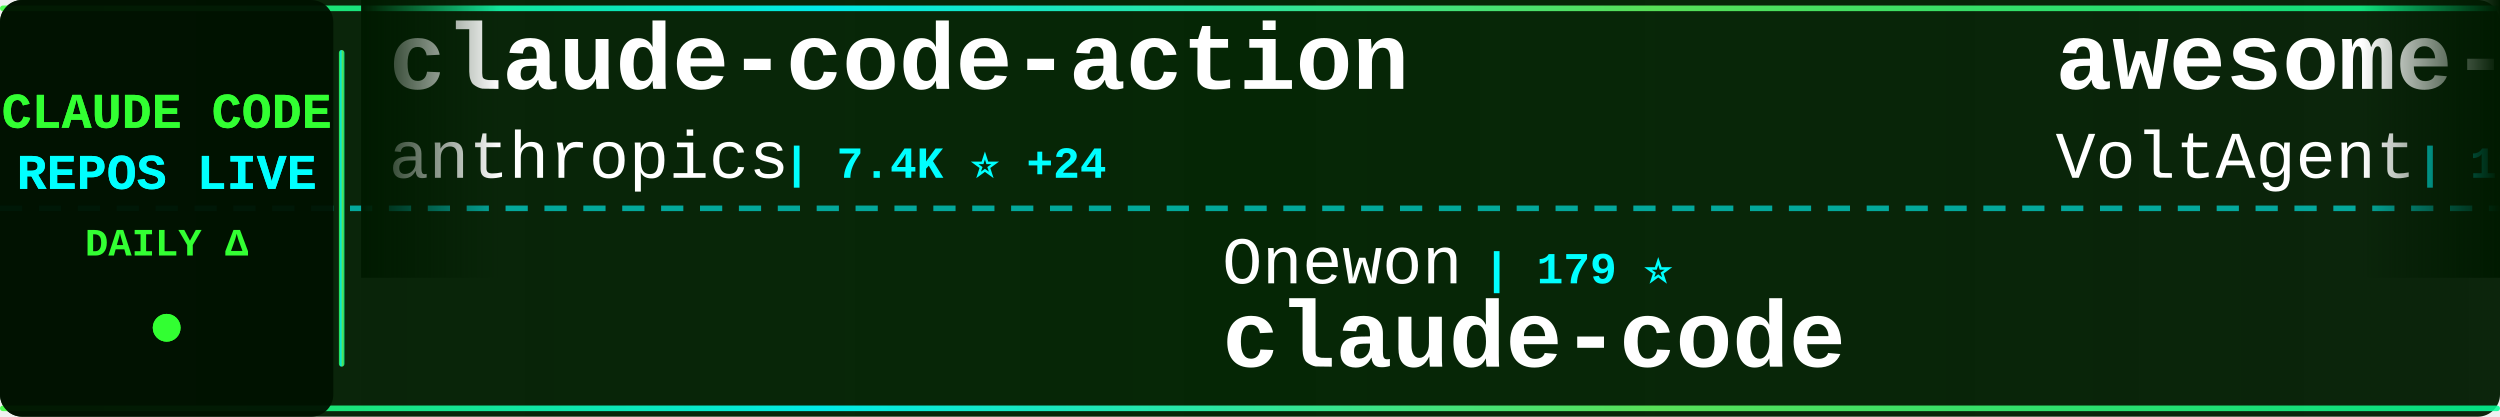
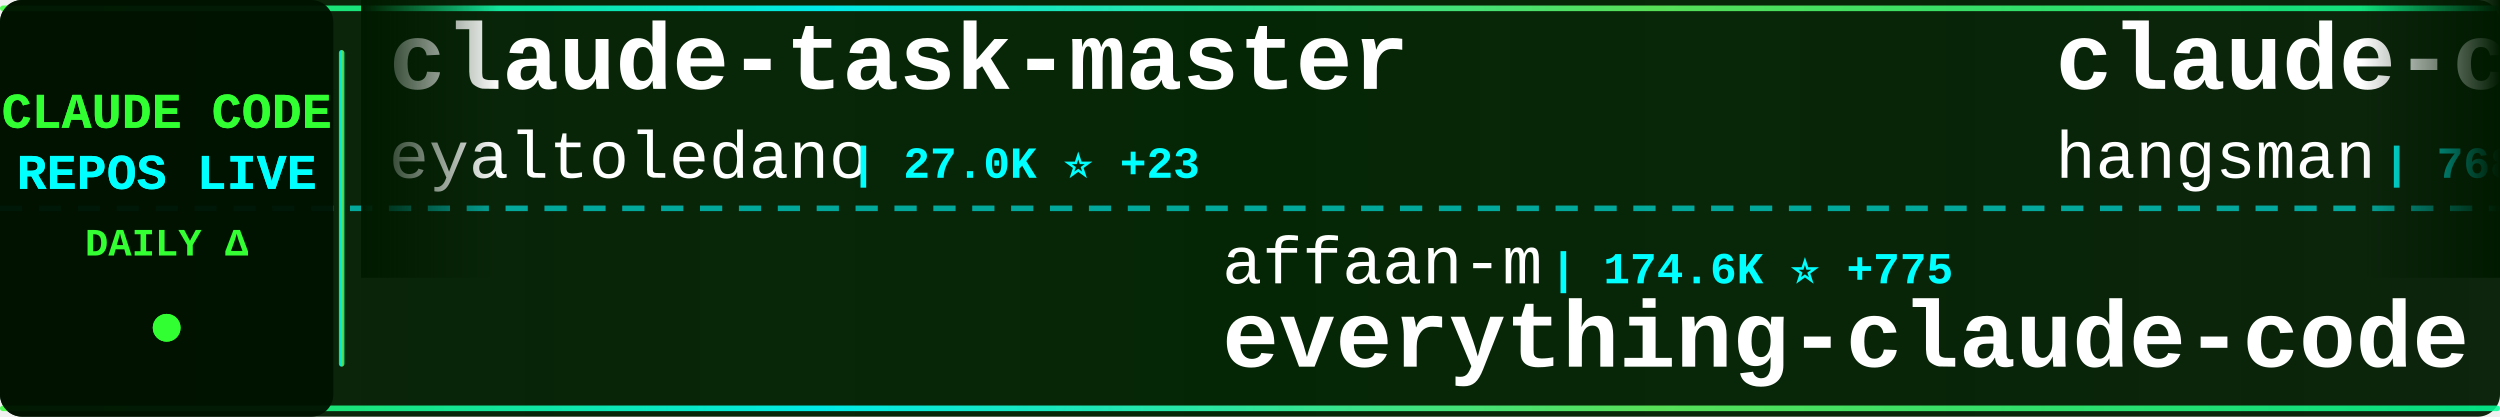
<svg xmlns="http://www.w3.org/2000/svg" width="900" height="150">
  <defs>
    <linearGradient id="tickerBg" x1="0%" y1="0%" x2="100%" y2="0%">
      <stop offset="0%" style="stop-color:#001a00;stop-opacity:0.95" />
      <stop offset="50%" style="stop-color:#002200;stop-opacity:0.98" />
      <stop offset="100%" style="stop-color:#001a00;stop-opacity:0.95" />
    </linearGradient>
    <linearGradient id="borderGrad" x1="0%" y1="0%" x2="100%" y2="0%">
      <stop offset="0%" style="stop-color:#33ff33;stop-opacity:0.85">
        <animate attributeName="stop-opacity" values="0.85;1;0.85" dur="2s" repeatCount="indefinite" />
      </stop>
      <stop offset="33%" style="stop-color:#00ffff;stop-opacity:0.9">
        <animate attributeName="stop-opacity" values="0.9;1;0.9" dur="2.2s" repeatCount="indefinite" />
      </stop>
      <stop offset="66%" style="stop-color:#66ff66;stop-opacity:0.85">
        <animate attributeName="stop-opacity" values="0.85;1;0.85" dur="1.8s" repeatCount="indefinite" />
      </stop>
      <stop offset="100%" style="stop-color:#00ff99;stop-opacity:0.85">
        <animate attributeName="stop-opacity" values="0.85;1;0.85" dur="2s" repeatCount="indefinite" />
      </stop>
    </linearGradient>
    <filter id="textGlow">
      <feGaussianBlur stdDeviation="0.1" result="coloredBlur" />
      <feMerge>
        <feMergeNode in="coloredBlur" />
        <feMergeNode in="SourceGraphic" />
      </feMerge>
    </filter>
    <filter id="metricGlow">
      <feGaussianBlur stdDeviation="0.2" result="coloredBlur" />
      <feMerge>
        <feMergeNode in="coloredBlur" />
        <feMergeNode in="SourceGraphic" />
      </feMerge>
    </filter>
    <linearGradient id="leftFade" x1="0%" y1="0%" x2="100%" y2="0%">
      <stop offset="0%" style="stop-color:#001a00;stop-opacity:1" />
      <stop offset="100%" style="stop-color:#001a00;stop-opacity:0" />
    </linearGradient>
    <linearGradient id="rightFade" x1="0%" y1="0%" x2="100%" y2="0%">
      <stop offset="0%" style="stop-color:#001a00;stop-opacity:0" />
      <stop offset="100%" style="stop-color:#001a00;stop-opacity:1" />
    </linearGradient>
  </defs>
  <rect width="900" height="150" fill="url(#tickerBg)" rx="8" />
  <rect x="0" y="2" width="900" height="2" fill="url(#borderGrad)" rx="1" />
  <rect x="0" y="146" width="900" height="2" fill="url(#borderGrad)" rx="1" />
  <line x1="0" y1="75" x2="900" y2="75" stroke="#00ffff" stroke-width="2" stroke-dasharray="8 6" opacity="0.6" />
  <rect x="0" y="0" width="120" height="150" fill="#001100" opacity="0.95" rx="8" />
  <text x="60" y="46" font-family="'Courier New', monospace" font-size="18" font-weight="bold" fill="#33ff33" text-anchor="middle" filter="url(#textGlow)">
    CLAUDE CODE
  </text>
  <text x="60" y="68" font-family="'Courier New', monospace" font-size="18" font-weight="bold" fill="#00ffff" text-anchor="middle" filter="url(#textGlow)">
    REPOS LIVE
  </text>
  <text x="60" y="92" font-family="'Courier New', monospace" font-size="14" font-weight="bold" fill="#33ff33" text-anchor="middle">
    DAILY Δ
  </text>
  <circle cx="60" cy="118" r="5" fill="#33ff33" filter="url(#metricGlow)">
    <animate attributeName="r" values="4;6;4" dur="1.5s" repeatCount="indefinite" />
    <animate attributeName="opacity" values="0.6;1;0.6" dur="1.5s" repeatCount="indefinite" />
  </circle>
  <rect x="122" y="18" width="2" height="114" fill="url(#borderGrad)" rx="1" />
  <clipPath id="tickerClip">
    <rect x="130" y="0" width="770" height="150" />
  </clipPath>
  <g clip-path="url(#tickerClip)">
    <g id="tickerItems">
      <animateTransform attributeName="transform" attributeType="XML" type="translate" from="0 0" to="-3000 0" dur="54s" repeatCount="indefinite" />
      <g transform="translate(0, 0)">
-         <text x="140" y="32" font-family="'Courier New', monospace" font-size="34" font-weight="bold" fill="#ffffff">claude-code-action</text>
-         <text x="140" y="64" font-family="'Courier New', monospace" font-size="24" font-weight="normal" fill="#ffffff" opacity="1.0">anthropics</text>
-         <text x="282" y="64" font-family="'Courier New', monospace" font-size="16" font-weight="bold" fill="#00ffff"> | 7.4K ⭐ +24</text>
+         <text x="140" y="32" font-family="'Courier New', monospace" font-size="34" font-weight="bold" fill="#ffffff">claude-task-master</text>
+         <text x="140" y="64" font-family="'Courier New', monospace" font-size="24" font-weight="normal" fill="#ffffff" opacity="1.0">eyaltoledano</text>
+         <text x="306" y="64" font-family="'Courier New', monospace" font-size="16" font-weight="bold" fill="#00ffff"> | 27.0K ⭐ +23</text>
      </g>
      <g transform="translate(300, 0)">
-         <text x="140" y="102" font-family="'Courier New', monospace" font-size="24" font-weight="normal" fill="#ffffff" opacity="1.0">Onewon</text>
-         <text x="234" y="102" font-family="'Courier New', monospace" font-size="16" font-weight="bold" fill="#00ffff"> | 179 ⭐</text>
-         <text x="140" y="132" font-family="'Courier New', monospace" font-size="34" font-weight="bold" fill="#ffffff">claude-code</text>
+         <text x="140" y="102" font-family="'Courier New', monospace" font-size="24" font-weight="normal" fill="#ffffff" opacity="1.0">affaan-m</text>
+         <text x="258" y="102" font-family="'Courier New', monospace" font-size="16" font-weight="bold" fill="#00ffff"> | 174.6K ⭐ +775</text>
+         <text x="140" y="132" font-family="'Courier New', monospace" font-size="34" font-weight="bold" fill="#ffffff">everything-claude-code</text>
      </g>
      <g transform="translate(600, 0)">
+         <text x="140" y="32" font-family="'Courier New', monospace" font-size="34" font-weight="bold" fill="#ffffff">claude-code-source</text>
+         <text x="140" y="64" font-family="'Courier New', monospace" font-size="24" font-weight="normal" fill="#ffffff" opacity="1.0">hangsman</text>
+         <text x="258" y="64" font-family="'Courier New', monospace" font-size="16" font-weight="bold" fill="#00ffff"> | 768 ⭐ +2</text>
+       </g>
+       <g transform="translate(900, 0)">
+         <text x="140" y="102" font-family="'Courier New', monospace" font-size="24" font-weight="normal" fill="#ffffff" opacity="1.0">anthropics</text>
+         <text x="282" y="102" font-family="'Courier New', monospace" font-size="16" font-weight="bold" fill="#00ffff"> | 129.1K ⭐ +619</text>
+         <text x="140" y="132" font-family="'Courier New', monospace" font-size="34" font-weight="bold" fill="#ffffff">skills</text>
+       </g>
+       <g transform="translate(1200, 0)">
+         <text x="140" y="32" font-family="'Courier New', monospace" font-size="34" font-weight="bold" fill="#ffffff">Claude-Code</text>
+         <text x="140" y="64" font-family="'Courier New', monospace" font-size="24" font-weight="normal" fill="#ffffff" opacity="1.0">pengchengneo</text>
+         <text x="306" y="64" font-family="'Courier New', monospace" font-size="16" font-weight="bold" fill="#00ffff"> | 1.3K ⭐ +4</text>
+       </g>
+       <g transform="translate(1500, 0)">
+         <text x="140" y="102" font-family="'Courier New', monospace" font-size="24" font-weight="normal" fill="#ffffff" opacity="1.0">ykdojo</text>
+         <text x="234" y="102" font-family="'Courier New', monospace" font-size="16" font-weight="bold" fill="#00ffff"> | 8.1K ⭐ +16</text>
+         <text x="140" y="132" font-family="'Courier New', monospace" font-size="34" font-weight="bold" fill="#ffffff">claude-code-tips</text>
+       </g>
+       <g transform="translate(1800, 0)">
+         <text x="140" y="32" font-family="'Courier New', monospace" font-size="34" font-weight="bold" fill="#ffffff">CLIProxyAPI</text>
+         <text x="140" y="64" font-family="'Courier New', monospace" font-size="24" font-weight="normal" fill="#ffffff" opacity="1.0">router-for-me</text>
+         <text x="318" y="64" font-family="'Courier New', monospace" font-size="16" font-weight="bold" fill="#00ffff"> | 30.9K ⭐ +236</text>
+       </g>
+       <g transform="translate(2100, 0)">
+         <text x="140" y="102" font-family="'Courier New', monospace" font-size="24" font-weight="normal" fill="#ffffff" opacity="1.0">lorryjovens-hub</text>
+         <text x="342" y="102" font-family="'Courier New', monospace" font-size="16" font-weight="bold" fill="#00ffff"> | 1.5K ⭐ +6</text>
+         <text x="140" y="132" font-family="'Courier New', monospace" font-size="34" font-weight="bold" fill="#ffffff">claude-code-rust</text>
+       </g>
+       <g transform="translate(2400, 0)">
        <text x="140" y="32" font-family="'Courier New', monospace" font-size="34" font-weight="bold" fill="#ffffff">awesome-claude-code-suba...</text>
        <text x="140" y="64" font-family="'Courier New', monospace" font-size="24" font-weight="normal" fill="#ffffff" opacity="1.0">VoltAgent</text>
-         <text x="270" y="64" font-family="'Courier New', monospace" font-size="16" font-weight="bold" fill="#00ffff"> | 19.2K ⭐ +89</text>
-       </g>
-       <g transform="translate(900, 0)">
-         <text x="140" y="102" font-family="'Courier New', monospace" font-size="24" font-weight="normal" fill="#ffffff" opacity="1.0">oboard</text>
-         <text x="234" y="102" font-family="'Courier New', monospace" font-size="16" font-weight="bold" fill="#00ffff"> | 3.1K ⭐ +2</text>
-         <text x="140" y="132" font-family="'Courier New', monospace" font-size="34" font-weight="bold" fill="#ffffff">claude-code-rev</text>
-       </g>
-       <g transform="translate(1200, 0)">
-         <text x="140" y="32" font-family="'Courier New', monospace" font-size="34" font-weight="bold" fill="#ffffff">antigravity-awesome-skil...</text>
-         <text x="140" y="64" font-family="'Courier New', monospace" font-size="24" font-weight="normal" fill="#ffffff" opacity="1.0">sickn33</text>
-         <text x="246" y="64" font-family="'Courier New', monospace" font-size="16" font-weight="bold" fill="#00ffff"> | 36.5K ⭐ +154</text>
-       </g>
-       <g transform="translate(1500, 0)">
-         <text x="140" y="102" font-family="'Courier New', monospace" font-size="24" font-weight="normal" fill="#ffffff" opacity="1.0">wshobson</text>
-         <text x="258" y="102" font-family="'Courier New', monospace" font-size="16" font-weight="bold" fill="#00ffff"> | 34.9K ⭐ +76</text>
-         <text x="140" y="132" font-family="'Courier New', monospace" font-size="34" font-weight="bold" fill="#ffffff">agents</text>
-       </g>
-       <g transform="translate(1800, 0)">
-         <text x="140" y="32" font-family="'Courier New', monospace" font-size="34" font-weight="bold" fill="#ffffff">ClaudeCode</text>
-         <text x="140" y="64" font-family="'Courier New', monospace" font-size="24" font-weight="normal" fill="#ffffff" opacity="1.0">guanshan</text>
-         <text x="258" y="64" font-family="'Courier New', monospace" font-size="16" font-weight="bold" fill="#00ffff"> | 57 ⭐</text>
-       </g>
-       <g transform="translate(2100, 0)">
-         <text x="140" y="102" font-family="'Courier New', monospace" font-size="24" font-weight="normal" fill="#ffffff" opacity="1.0">musistudio</text>
-         <text x="282" y="102" font-family="'Courier New', monospace" font-size="16" font-weight="bold" fill="#00ffff"> | 33.5K ⭐ +81</text>
-         <text x="140" y="132" font-family="'Courier New', monospace" font-size="34" font-weight="bold" fill="#ffffff">claude-code-router</text>
-       </g>
-       <g transform="translate(2400, 0)">
-         <text x="140" y="32" font-family="'Courier New', monospace" font-size="34" font-weight="bold" fill="#ffffff">claude-code-from-scratch</text>
-         <text x="140" y="64" font-family="'Courier New', monospace" font-size="24" font-weight="normal" fill="#ffffff" opacity="1.0">Windy3f3f3f3f</text>
-         <text x="318" y="64" font-family="'Courier New', monospace" font-size="16" font-weight="bold" fill="#00ffff"> | 1.1K ⭐ +6</text>
+         <text x="270" y="64" font-family="'Courier New', monospace" font-size="16" font-weight="bold" fill="#00ffff"> | 19.2K ⭐ +80</text>
      </g>
      <g transform="translate(2700, 0)">
-         <text x="140" y="102" font-family="'Courier New', monospace" font-size="24" font-weight="normal" fill="#ffffff" opacity="1.0">lintsinghua</text>
-         <text x="294" y="102" font-family="'Courier New', monospace" font-size="16" font-weight="bold" fill="#00ffff"> | 3.1K ⭐ +17</text>
-         <text x="140" y="132" font-family="'Courier New', monospace" font-size="34" font-weight="bold" fill="#ffffff">claude-code-book</text>
+         <text x="140" y="102" font-family="'Courier New', monospace" font-size="24" font-weight="normal" fill="#ffffff" opacity="1.0">feiskyer</text>
+         <text x="258" y="102" font-family="'Courier New', monospace" font-size="16" font-weight="bold" fill="#00ffff"> | 1.5K ⭐ +6</text>
+         <text x="140" y="132" font-family="'Courier New', monospace" font-size="34" font-weight="bold" fill="#ffffff">claude-code-settings</text>
      </g>
      <g transform="translate(3000, 0)">
-         <text x="140" y="32" font-family="'Courier New', monospace" font-size="34" font-weight="bold" fill="#ffffff">claude-code-action</text>
-         <text x="140" y="64" font-family="'Courier New', monospace" font-size="24" font-weight="normal" fill="#ffffff" opacity="1.0">anthropics</text>
-         <text x="282" y="64" font-family="'Courier New', monospace" font-size="16" font-weight="bold" fill="#00ffff"> | 7.4K ⭐ +24</text>
+         <text x="140" y="32" font-family="'Courier New', monospace" font-size="34" font-weight="bold" fill="#ffffff">claude-task-master</text>
+         <text x="140" y="64" font-family="'Courier New', monospace" font-size="24" font-weight="normal" fill="#ffffff" opacity="1.0">eyaltoledano</text>
+         <text x="306" y="64" font-family="'Courier New', monospace" font-size="16" font-weight="bold" fill="#00ffff"> | 27.0K ⭐ +23</text>
      </g>
      <g transform="translate(3300, 0)">
-         <text x="140" y="102" font-family="'Courier New', monospace" font-size="24" font-weight="normal" fill="#ffffff" opacity="1.0">Onewon</text>
-         <text x="234" y="102" font-family="'Courier New', monospace" font-size="16" font-weight="bold" fill="#00ffff"> | 179 ⭐</text>
-         <text x="140" y="132" font-family="'Courier New', monospace" font-size="34" font-weight="bold" fill="#ffffff">claude-code</text>
+         <text x="140" y="102" font-family="'Courier New', monospace" font-size="24" font-weight="normal" fill="#ffffff" opacity="1.0">affaan-m</text>
+         <text x="258" y="102" font-family="'Courier New', monospace" font-size="16" font-weight="bold" fill="#00ffff"> | 174.6K ⭐ +775</text>
+         <text x="140" y="132" font-family="'Courier New', monospace" font-size="34" font-weight="bold" fill="#ffffff">everything-claude-code</text>
      </g>
      <g transform="translate(3600, 0)">
-         <text x="140" y="32" font-family="'Courier New', monospace" font-size="34" font-weight="bold" fill="#ffffff">awesome-claude-code-suba...</text>
-         <text x="140" y="64" font-family="'Courier New', monospace" font-size="24" font-weight="normal" fill="#ffffff" opacity="1.0">VoltAgent</text>
-         <text x="270" y="64" font-family="'Courier New', monospace" font-size="16" font-weight="bold" fill="#00ffff"> | 19.2K ⭐ +89</text>
+         <text x="140" y="32" font-family="'Courier New', monospace" font-size="34" font-weight="bold" fill="#ffffff">claude-code-source</text>
+         <text x="140" y="64" font-family="'Courier New', monospace" font-size="24" font-weight="normal" fill="#ffffff" opacity="1.0">hangsman</text>
+         <text x="258" y="64" font-family="'Courier New', monospace" font-size="16" font-weight="bold" fill="#00ffff"> | 768 ⭐ +2</text>
      </g>
      <g transform="translate(3900, 0)">
-         <text x="140" y="102" font-family="'Courier New', monospace" font-size="24" font-weight="normal" fill="#ffffff" opacity="1.0">oboard</text>
-         <text x="234" y="102" font-family="'Courier New', monospace" font-size="16" font-weight="bold" fill="#00ffff"> | 3.1K ⭐ +2</text>
-         <text x="140" y="132" font-family="'Courier New', monospace" font-size="34" font-weight="bold" fill="#ffffff">claude-code-rev</text>
+         <text x="140" y="102" font-family="'Courier New', monospace" font-size="24" font-weight="normal" fill="#ffffff" opacity="1.0">anthropics</text>
+         <text x="282" y="102" font-family="'Courier New', monospace" font-size="16" font-weight="bold" fill="#00ffff"> | 129.1K ⭐ +619</text>
+         <text x="140" y="132" font-family="'Courier New', monospace" font-size="34" font-weight="bold" fill="#ffffff">skills</text>
      </g>
    </g>
  </g>
  <rect x="130" y="0" width="50" height="100" fill="url(#leftFade)" />
  <rect x="850" y="0" width="50" height="100" fill="url(#rightFade)" />
</svg>
